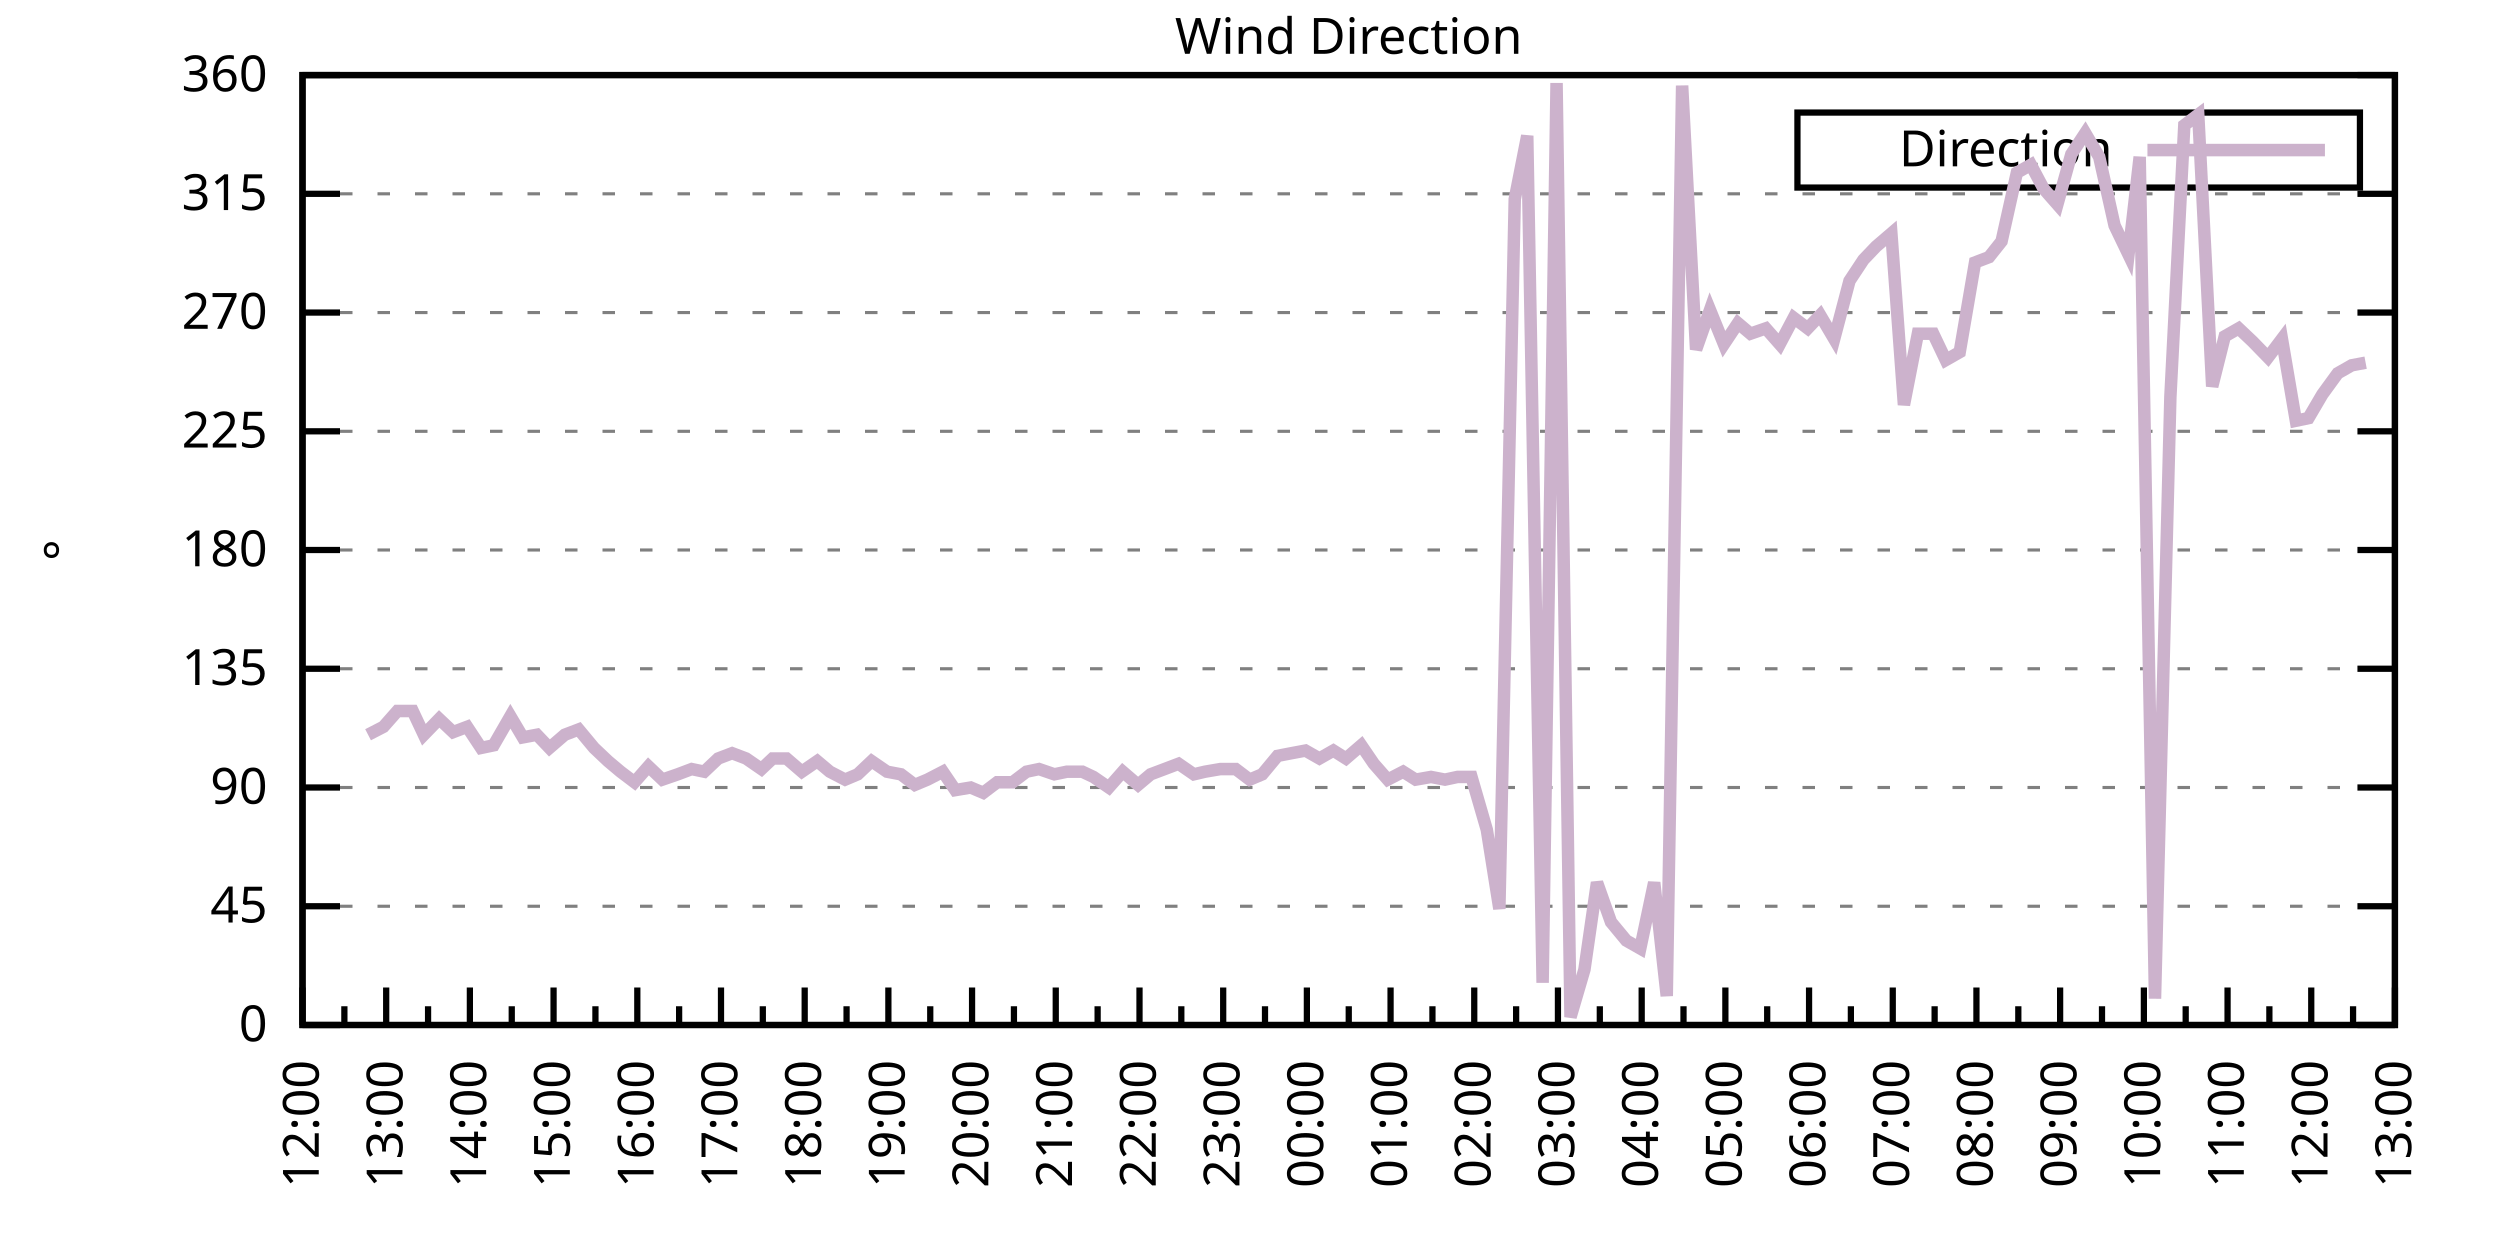
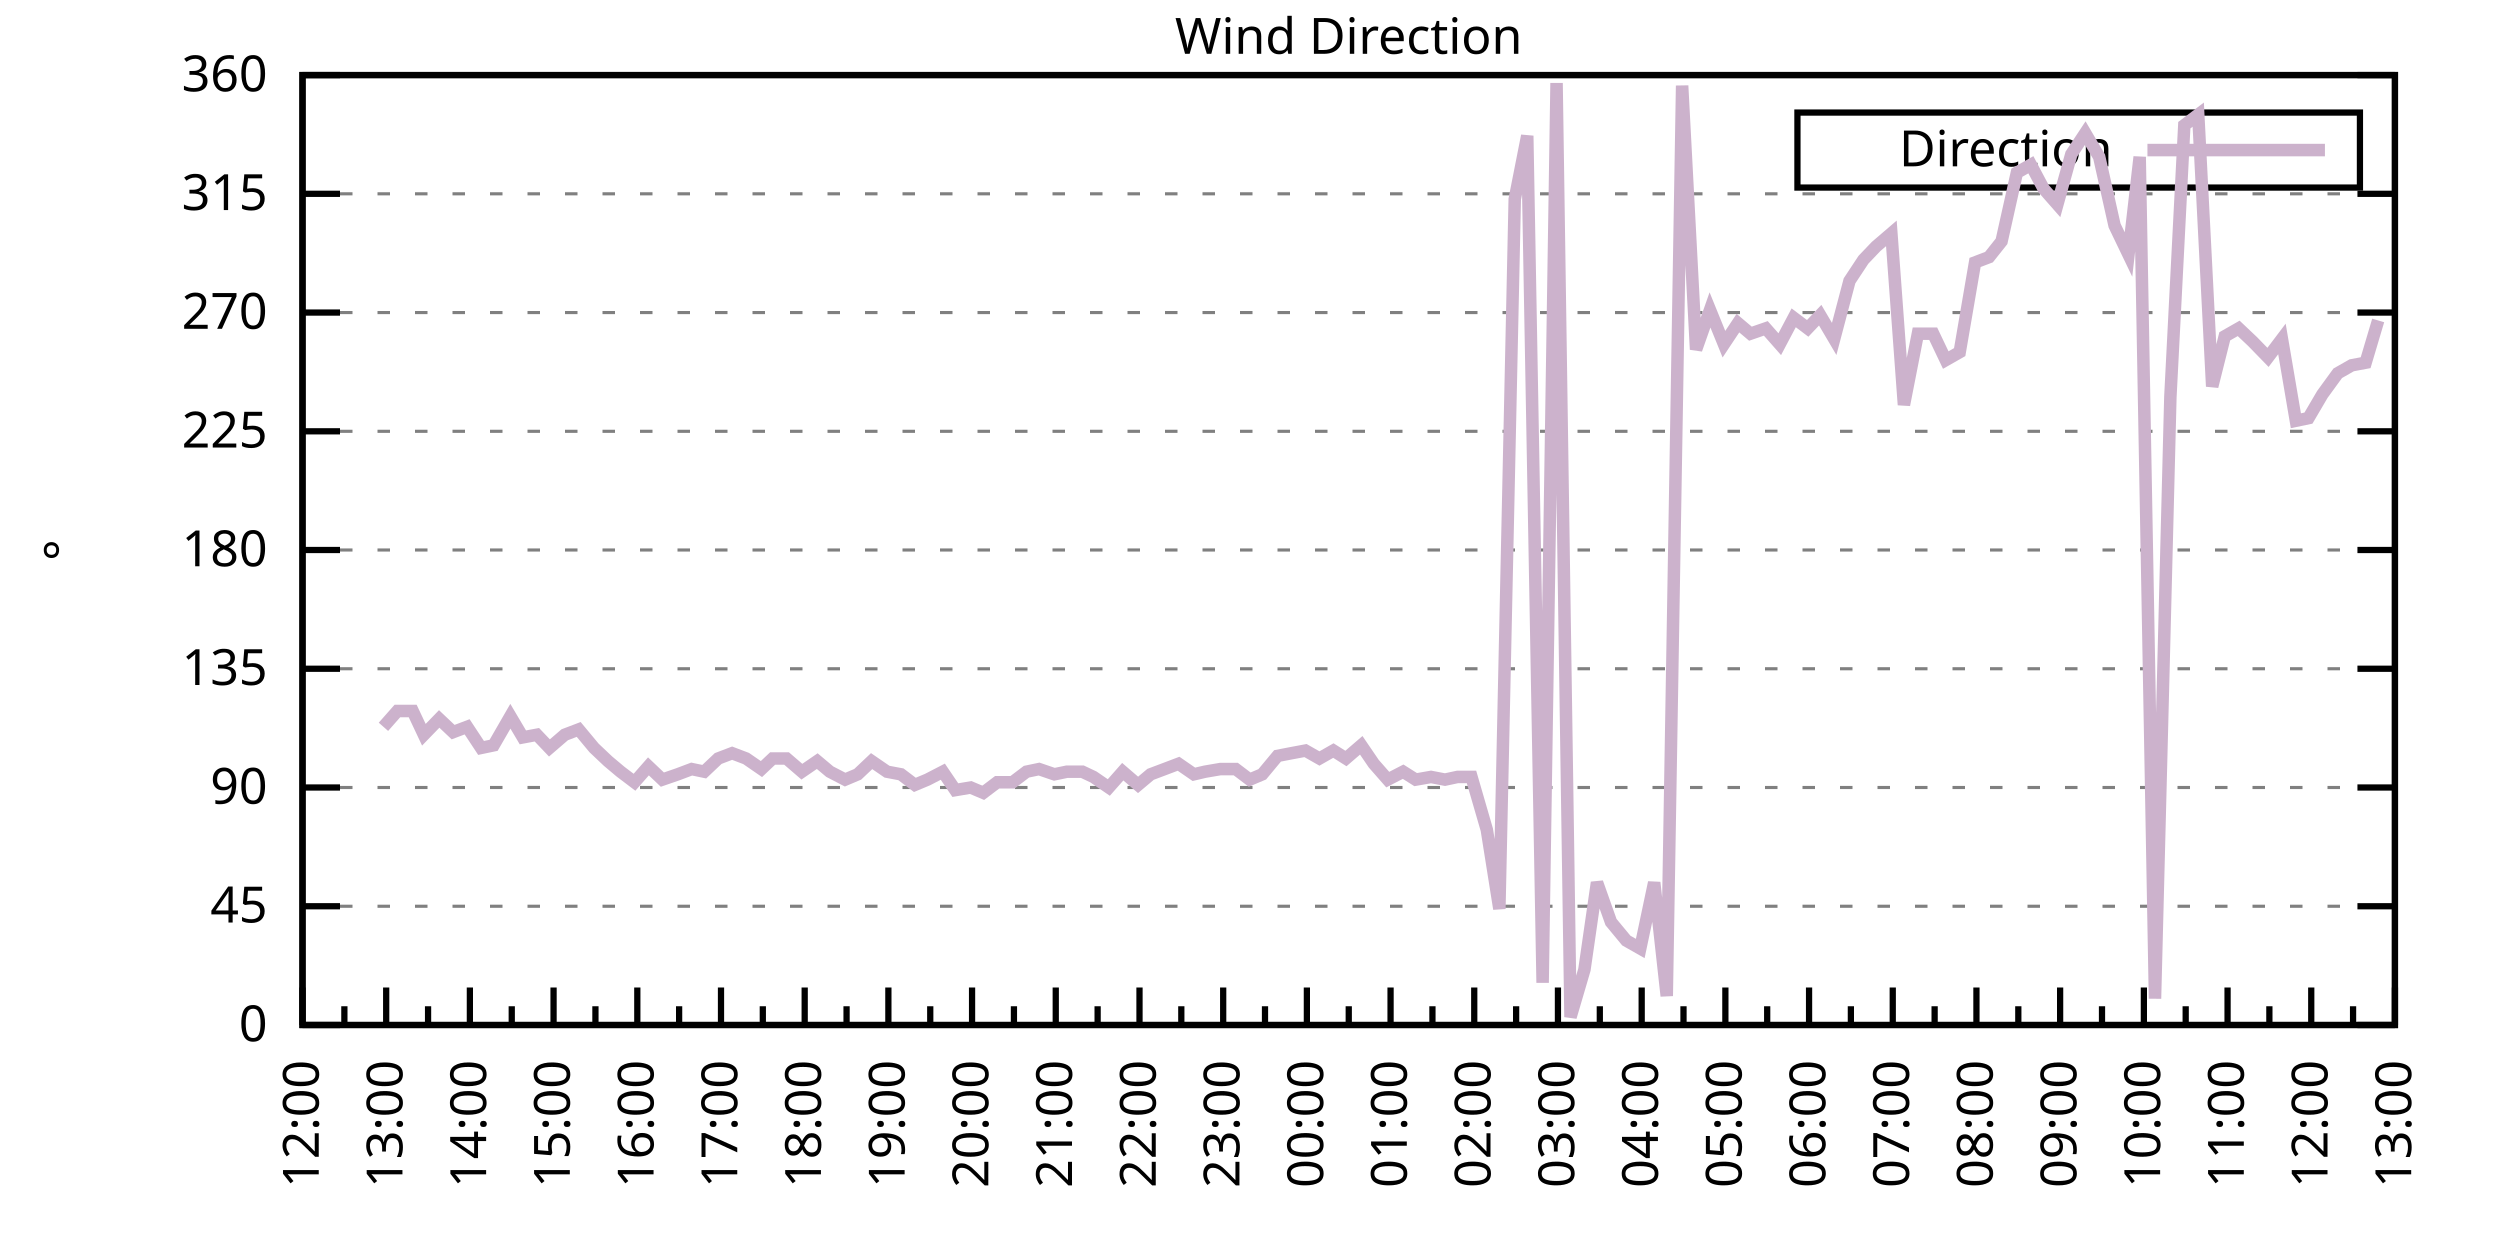
<svg xmlns="http://www.w3.org/2000/svg" xmlns:xlink="http://www.w3.org/1999/xlink" width="400" height="200" viewBox="0 0 400 200">
  <g id="gnuplot_canvas">
    <rect x="0" y="0" width="400" height="200" fill="none" />
    <defs>
      <circle id="gpDot" r="0.5" stroke-width="0.5" stroke="currentColor" />
      <path id="gpPt0" stroke-width="0.333" stroke="currentColor" d="M-1,0 h2 M0,-1 v2" />
      <path id="gpPt1" stroke-width="0.333" stroke="currentColor" d="M-1,-1 L1,1 M1,-1 L-1,1" />
      <path id="gpPt2" stroke-width="0.333" stroke="currentColor" d="M-1,0 L1,0 M0,-1 L0,1 M-1,-1 L1,1 M-1,1 L1,-1" />
      <rect id="gpPt3" stroke-width="0.333" stroke="currentColor" x="-1" y="-1" width="2" height="2" />
      <rect id="gpPt4" stroke-width="0.333" stroke="currentColor" fill="currentColor" x="-1" y="-1" width="2" height="2" />
      <circle id="gpPt5" stroke-width="0.333" stroke="currentColor" cx="0" cy="0" r="1" />
      <use xlink:href="#gpPt5" id="gpPt6" fill="currentColor" stroke="none" />
      <path id="gpPt7" stroke-width="0.333" stroke="currentColor" d="M0,-1.33 L-1.33,0.67 L1.33,0.67 z" />
      <use xlink:href="#gpPt7" id="gpPt8" fill="currentColor" stroke="none" />
      <use xlink:href="#gpPt7" id="gpPt9" stroke="currentColor" transform="rotate(180)" />
      <use xlink:href="#gpPt9" id="gpPt10" fill="currentColor" stroke="none" />
      <use xlink:href="#gpPt3" id="gpPt11" stroke="currentColor" transform="rotate(45)" />
      <use xlink:href="#gpPt11" id="gpPt12" fill="currentColor" stroke="none" />
      <path id="gpPt13" stroke-width="0.333" stroke="currentColor" d="M0,1.330 L1.265,0.411 L0.782,-1.067 L-0.782,-1.076 L-1.265,0.411 z" />
      <use xlink:href="#gpPt13" id="gpPt14" fill="currentColor" stroke="none" />
      <filter id="textbox" filterUnits="objectBoundingBox" x="0" y="0" height="1" width="1">
        <feFlood flood-color="white" flood-opacity="1" result="bgnd" />
        <feComposite in="SourceGraphic" in2="bgnd" operator="atop" />
      </filter>
      <filter id="greybox" filterUnits="objectBoundingBox" x="0" y="0" height="1" width="1">
        <feFlood flood-color="lightgrey" flood-opacity="1" result="grey" />
        <feComposite in="SourceGraphic" in2="grey" operator="atop" />
      </filter>
    </defs>
    <g fill="none" color="white" stroke="currentColor" stroke-width="1.00" stroke-linecap="butt" stroke-linejoin="miter">
</g>
    <g fill="none" color="black" stroke="currentColor" stroke-width="1.00" stroke-linecap="butt" stroke-linejoin="miter">
      <g stroke="none" shape-rendering="crispEdges">
        <polygon fill="rgb(255, 255, 255)" points="48.40,164.00 383.18,164.00 383.18,12.02 48.40,12.02 " />
      </g>
    </g>
    <g fill="none" color="black" stroke="currentColor" stroke-width="1.00" stroke-linecap="butt" stroke-linejoin="miter">
</g>
    <g fill="none" color="black" stroke="black" stroke-width="0.50" stroke-linecap="butt" stroke-linejoin="miter">
</g>
    <g fill="none" color="gray" stroke="currentColor" stroke-width="0.50" stroke-linecap="butt" stroke-linejoin="miter">
      <path stroke="gray" stroke-dasharray="2,4" class="gridline" d="M48.40,164.00 L383.19,164.00  " />
    </g>
    <g fill="none" color="gray" stroke="gray" stroke-width="1.00" stroke-linecap="butt" stroke-linejoin="miter">
</g>
    <g fill="none" color="black" stroke="currentColor" stroke-width="1.00" stroke-linecap="butt" stroke-linejoin="miter">
      <path stroke="black" d="M48.40,164.00 L54.40,164.00 M383.19,164.00 L377.19,164.00  " />
      <g transform="translate(42.80,166.60)" stroke="none" fill="black" font-family="Sans" font-size="8.00" text-anchor="end">
        <text>
          <tspan font-family="Sans"> 0</tspan>
        </text>
      </g>
    </g>
    <g fill="none" color="black" stroke="currentColor" stroke-width="1.00" stroke-linecap="butt" stroke-linejoin="miter">
</g>
    <g fill="none" color="black" stroke="black" stroke-width="0.50" stroke-linecap="butt" stroke-linejoin="miter">
</g>
    <g fill="none" color="gray" stroke="currentColor" stroke-width="0.50" stroke-linecap="butt" stroke-linejoin="miter">
      <path stroke="gray" stroke-dasharray="2,4" class="gridline" d="M48.40,145.00 L383.19,145.00  " />
    </g>
    <g fill="none" color="gray" stroke="gray" stroke-width="1.00" stroke-linecap="butt" stroke-linejoin="miter">
</g>
    <g fill="none" color="black" stroke="currentColor" stroke-width="1.00" stroke-linecap="butt" stroke-linejoin="miter">
      <path stroke="black" d="M48.40,145.00 L54.40,145.00 M383.19,145.00 L377.19,145.00  " />
      <g transform="translate(42.80,147.60)" stroke="none" fill="black" font-family="Sans" font-size="8.00" text-anchor="end">
        <text>
          <tspan font-family="Sans"> 45</tspan>
        </text>
      </g>
    </g>
    <g fill="none" color="black" stroke="currentColor" stroke-width="1.00" stroke-linecap="butt" stroke-linejoin="miter">
</g>
    <g fill="none" color="black" stroke="black" stroke-width="0.50" stroke-linecap="butt" stroke-linejoin="miter">
</g>
    <g fill="none" color="gray" stroke="currentColor" stroke-width="0.50" stroke-linecap="butt" stroke-linejoin="miter">
      <path stroke="gray" stroke-dasharray="2,4" class="gridline" d="M48.40,126.00 L383.19,126.00  " />
    </g>
    <g fill="none" color="gray" stroke="gray" stroke-width="1.00" stroke-linecap="butt" stroke-linejoin="miter">
</g>
    <g fill="none" color="black" stroke="currentColor" stroke-width="1.00" stroke-linecap="butt" stroke-linejoin="miter">
      <path stroke="black" d="M48.40,126.00 L54.40,126.00 M383.19,126.00 L377.19,126.00  " />
      <g transform="translate(42.80,128.60)" stroke="none" fill="black" font-family="Sans" font-size="8.00" text-anchor="end">
        <text>
          <tspan font-family="Sans"> 90</tspan>
        </text>
      </g>
    </g>
    <g fill="none" color="black" stroke="currentColor" stroke-width="1.00" stroke-linecap="butt" stroke-linejoin="miter">
</g>
    <g fill="none" color="black" stroke="black" stroke-width="0.50" stroke-linecap="butt" stroke-linejoin="miter">
</g>
    <g fill="none" color="gray" stroke="currentColor" stroke-width="0.50" stroke-linecap="butt" stroke-linejoin="miter">
      <path stroke="gray" stroke-dasharray="2,4" class="gridline" d="M48.40,107.00 L383.19,107.00  " />
    </g>
    <g fill="none" color="gray" stroke="gray" stroke-width="1.00" stroke-linecap="butt" stroke-linejoin="miter">
</g>
    <g fill="none" color="black" stroke="currentColor" stroke-width="1.00" stroke-linecap="butt" stroke-linejoin="miter">
      <path stroke="black" d="M48.40,107.00 L54.40,107.00 M383.19,107.00 L377.19,107.00  " />
      <g transform="translate(42.80,109.60)" stroke="none" fill="black" font-family="Sans" font-size="8.00" text-anchor="end">
        <text>
          <tspan font-family="Sans"> 135</tspan>
        </text>
      </g>
    </g>
    <g fill="none" color="black" stroke="currentColor" stroke-width="1.00" stroke-linecap="butt" stroke-linejoin="miter">
</g>
    <g fill="none" color="black" stroke="black" stroke-width="0.50" stroke-linecap="butt" stroke-linejoin="miter">
</g>
    <g fill="none" color="gray" stroke="currentColor" stroke-width="0.50" stroke-linecap="butt" stroke-linejoin="miter">
      <path stroke="gray" stroke-dasharray="2,4" class="gridline" d="M48.40,88.00 L383.19,88.00  " />
    </g>
    <g fill="none" color="gray" stroke="gray" stroke-width="1.00" stroke-linecap="butt" stroke-linejoin="miter">
</g>
    <g fill="none" color="black" stroke="currentColor" stroke-width="1.00" stroke-linecap="butt" stroke-linejoin="miter">
      <path stroke="black" d="M48.40,88.00 L54.40,88.00 M383.19,88.00 L377.19,88.00  " />
      <g transform="translate(42.80,90.60)" stroke="none" fill="black" font-family="Sans" font-size="8.00" text-anchor="end">
        <text>
          <tspan font-family="Sans"> 180</tspan>
        </text>
      </g>
    </g>
    <g fill="none" color="black" stroke="currentColor" stroke-width="1.00" stroke-linecap="butt" stroke-linejoin="miter">
</g>
    <g fill="none" color="black" stroke="black" stroke-width="0.50" stroke-linecap="butt" stroke-linejoin="miter">
</g>
    <g fill="none" color="gray" stroke="currentColor" stroke-width="0.50" stroke-linecap="butt" stroke-linejoin="miter">
      <path stroke="gray" stroke-dasharray="2,4" class="gridline" d="M48.40,69.01 L383.19,69.01  " />
    </g>
    <g fill="none" color="gray" stroke="gray" stroke-width="1.00" stroke-linecap="butt" stroke-linejoin="miter">
</g>
    <g fill="none" color="black" stroke="currentColor" stroke-width="1.00" stroke-linecap="butt" stroke-linejoin="miter">
      <path stroke="black" d="M48.40,69.01 L54.40,69.01 M383.19,69.01 L377.19,69.01  " />
      <g transform="translate(42.80,71.61)" stroke="none" fill="black" font-family="Sans" font-size="8.00" text-anchor="end">
        <text>
          <tspan font-family="Sans"> 225</tspan>
        </text>
      </g>
    </g>
    <g fill="none" color="black" stroke="currentColor" stroke-width="1.00" stroke-linecap="butt" stroke-linejoin="miter">
</g>
    <g fill="none" color="black" stroke="black" stroke-width="0.50" stroke-linecap="butt" stroke-linejoin="miter">
</g>
    <g fill="none" color="gray" stroke="currentColor" stroke-width="0.50" stroke-linecap="butt" stroke-linejoin="miter">
      <path stroke="gray" stroke-dasharray="2,4" class="gridline" d="M48.40,50.01 L383.19,50.01  " />
    </g>
    <g fill="none" color="gray" stroke="gray" stroke-width="1.00" stroke-linecap="butt" stroke-linejoin="miter">
</g>
    <g fill="none" color="black" stroke="currentColor" stroke-width="1.00" stroke-linecap="butt" stroke-linejoin="miter">
      <path stroke="black" d="M48.40,50.01 L54.40,50.01 M383.19,50.01 L377.19,50.01  " />
      <g transform="translate(42.80,52.61)" stroke="none" fill="black" font-family="Sans" font-size="8.00" text-anchor="end">
        <text>
          <tspan font-family="Sans"> 270</tspan>
        </text>
      </g>
    </g>
    <g fill="none" color="black" stroke="currentColor" stroke-width="1.00" stroke-linecap="butt" stroke-linejoin="miter">
</g>
    <g fill="none" color="black" stroke="black" stroke-width="0.50" stroke-linecap="butt" stroke-linejoin="miter">
</g>
    <g fill="none" color="gray" stroke="currentColor" stroke-width="0.50" stroke-linecap="butt" stroke-linejoin="miter">
      <path stroke="gray" stroke-dasharray="2,4" class="gridline" d="M48.40,31.01 L383.19,31.01  " />
    </g>
    <g fill="none" color="gray" stroke="gray" stroke-width="1.00" stroke-linecap="butt" stroke-linejoin="miter">
</g>
    <g fill="none" color="black" stroke="currentColor" stroke-width="1.00" stroke-linecap="butt" stroke-linejoin="miter">
      <path stroke="black" d="M48.40,31.01 L54.40,31.01 M383.19,31.01 L377.19,31.01  " />
      <g transform="translate(42.80,33.61)" stroke="none" fill="black" font-family="Sans" font-size="8.00" text-anchor="end">
        <text>
          <tspan font-family="Sans"> 315</tspan>
        </text>
      </g>
    </g>
    <g fill="none" color="black" stroke="currentColor" stroke-width="1.00" stroke-linecap="butt" stroke-linejoin="miter">
</g>
    <g fill="none" color="black" stroke="black" stroke-width="0.50" stroke-linecap="butt" stroke-linejoin="miter">
</g>
    <g fill="none" color="gray" stroke="currentColor" stroke-width="0.50" stroke-linecap="butt" stroke-linejoin="miter">
      <path stroke="gray" stroke-dasharray="2,4" class="gridline" d="M48.40,12.01 L383.19,12.01  " />
    </g>
    <g fill="none" color="gray" stroke="gray" stroke-width="1.00" stroke-linecap="butt" stroke-linejoin="miter">
</g>
    <g fill="none" color="black" stroke="currentColor" stroke-width="1.00" stroke-linecap="butt" stroke-linejoin="miter">
      <path stroke="black" d="M48.40,12.01 L54.40,12.01 M383.19,12.01 L377.19,12.01  " />
      <g transform="translate(42.80,14.61)" stroke="none" fill="black" font-family="Sans" font-size="8.00" text-anchor="end">
        <text>
          <tspan font-family="Sans"> 360</tspan>
        </text>
      </g>
    </g>
    <g fill="none" color="black" stroke="currentColor" stroke-width="1.00" stroke-linecap="butt" stroke-linejoin="miter">
      <path stroke="black" d="M48.40,164.00 L48.40,158.00  " />
      <g transform="translate(51.00,169.60) rotate(270)" stroke="none" fill="black" font-family="Sans" font-size="8.00" text-anchor="end">
        <text>
          <tspan font-family="Sans">12:00</tspan>
        </text>
      </g>
    </g>
    <g fill="none" color="black" stroke="currentColor" stroke-width="1.00" stroke-linecap="butt" stroke-linejoin="miter">
      <path stroke="black" d="M55.10,164.00 L55.10,161.00 M61.79,164.00 L61.79,158.00  " />
      <g transform="translate(64.39,169.60) rotate(270)" stroke="none" fill="black" font-family="Sans" font-size="8.00" text-anchor="end">
        <text>
          <tspan font-family="Sans">13:00</tspan>
        </text>
      </g>
    </g>
    <g fill="none" color="black" stroke="currentColor" stroke-width="1.00" stroke-linecap="butt" stroke-linejoin="miter">
      <path stroke="black" d="M68.49,164.00 L68.49,161.00 M75.18,164.00 L75.18,158.00  " />
      <g transform="translate(77.78,169.60) rotate(270)" stroke="none" fill="black" font-family="Sans" font-size="8.00" text-anchor="end">
        <text>
          <tspan font-family="Sans">14:00</tspan>
        </text>
      </g>
    </g>
    <g fill="none" color="black" stroke="currentColor" stroke-width="1.00" stroke-linecap="butt" stroke-linejoin="miter">
      <path stroke="black" d="M81.88,164.00 L81.88,161.00 M88.57,164.00 L88.57,158.00  " />
      <g transform="translate(91.17,169.60) rotate(270)" stroke="none" fill="black" font-family="Sans" font-size="8.00" text-anchor="end">
        <text>
          <tspan font-family="Sans">15:00</tspan>
        </text>
      </g>
    </g>
    <g fill="none" color="black" stroke="currentColor" stroke-width="1.00" stroke-linecap="butt" stroke-linejoin="miter">
      <path stroke="black" d="M95.27,164.00 L95.27,161.00 M101.97,164.00 L101.97,158.00  " />
      <g transform="translate(104.57,169.60) rotate(270)" stroke="none" fill="black" font-family="Sans" font-size="8.00" text-anchor="end">
        <text>
          <tspan font-family="Sans">16:00</tspan>
        </text>
      </g>
    </g>
    <g fill="none" color="black" stroke="currentColor" stroke-width="1.00" stroke-linecap="butt" stroke-linejoin="miter">
      <path stroke="black" d="M108.66,164.00 L108.66,161.00 M115.36,164.00 L115.36,158.00  " />
      <g transform="translate(117.96,169.60) rotate(270)" stroke="none" fill="black" font-family="Sans" font-size="8.00" text-anchor="end">
        <text>
          <tspan font-family="Sans">17:00</tspan>
        </text>
      </g>
    </g>
    <g fill="none" color="black" stroke="currentColor" stroke-width="1.00" stroke-linecap="butt" stroke-linejoin="miter">
      <path stroke="black" d="M122.05,164.00 L122.05,161.00 M128.75,164.00 L128.75,158.00  " />
      <g transform="translate(131.35,169.60) rotate(270)" stroke="none" fill="black" font-family="Sans" font-size="8.00" text-anchor="end">
        <text>
          <tspan font-family="Sans">18:00</tspan>
        </text>
      </g>
    </g>
    <g fill="none" color="black" stroke="currentColor" stroke-width="1.00" stroke-linecap="butt" stroke-linejoin="miter">
      <path stroke="black" d="M135.45,164.00 L135.45,161.00 M142.14,164.00 L142.14,158.00  " />
      <g transform="translate(144.74,169.60) rotate(270)" stroke="none" fill="black" font-family="Sans" font-size="8.00" text-anchor="end">
        <text>
          <tspan font-family="Sans">19:00</tspan>
        </text>
      </g>
    </g>
    <g fill="none" color="black" stroke="currentColor" stroke-width="1.00" stroke-linecap="butt" stroke-linejoin="miter">
      <path stroke="black" d="M148.84,164.00 L148.84,161.00 M155.53,164.00 L155.53,158.00  " />
      <g transform="translate(158.13,169.60) rotate(270)" stroke="none" fill="black" font-family="Sans" font-size="8.00" text-anchor="end">
        <text>
          <tspan font-family="Sans">20:00</tspan>
        </text>
      </g>
    </g>
    <g fill="none" color="black" stroke="currentColor" stroke-width="1.00" stroke-linecap="butt" stroke-linejoin="miter">
      <path stroke="black" d="M162.23,164.00 L162.23,161.00 M168.92,164.00 L168.92,158.00  " />
      <g transform="translate(171.52,169.60) rotate(270)" stroke="none" fill="black" font-family="Sans" font-size="8.00" text-anchor="end">
        <text>
          <tspan font-family="Sans">21:00</tspan>
        </text>
      </g>
    </g>
    <g fill="none" color="black" stroke="currentColor" stroke-width="1.00" stroke-linecap="butt" stroke-linejoin="miter">
      <path stroke="black" d="M175.62,164.00 L175.62,161.00 M182.32,164.00 L182.32,158.00  " />
      <g transform="translate(184.92,169.60) rotate(270)" stroke="none" fill="black" font-family="Sans" font-size="8.00" text-anchor="end">
        <text>
          <tspan font-family="Sans">22:00</tspan>
        </text>
      </g>
    </g>
    <g fill="none" color="black" stroke="currentColor" stroke-width="1.00" stroke-linecap="butt" stroke-linejoin="miter">
      <path stroke="black" d="M189.01,164.00 L189.01,161.00 M195.71,164.00 L195.71,158.00  " />
      <g transform="translate(198.31,169.60) rotate(270)" stroke="none" fill="black" font-family="Sans" font-size="8.00" text-anchor="end">
        <text>
          <tspan font-family="Sans">23:00</tspan>
        </text>
      </g>
    </g>
    <g fill="none" color="black" stroke="currentColor" stroke-width="1.00" stroke-linecap="butt" stroke-linejoin="miter">
      <path stroke="black" d="M202.40,164.00 L202.40,161.00 M209.10,164.00 L209.10,158.00  " />
      <g transform="translate(211.70,169.60) rotate(270)" stroke="none" fill="black" font-family="Sans" font-size="8.00" text-anchor="end">
        <text>
          <tspan font-family="Sans">00:00</tspan>
        </text>
      </g>
    </g>
    <g fill="none" color="black" stroke="currentColor" stroke-width="1.00" stroke-linecap="butt" stroke-linejoin="miter">
      <path stroke="black" d="M215.80,164.00 L215.80,161.00 M222.49,164.00 L222.49,158.00  " />
      <g transform="translate(225.09,169.60) rotate(270)" stroke="none" fill="black" font-family="Sans" font-size="8.00" text-anchor="end">
        <text>
          <tspan font-family="Sans">01:00</tspan>
        </text>
      </g>
    </g>
    <g fill="none" color="black" stroke="currentColor" stroke-width="1.00" stroke-linecap="butt" stroke-linejoin="miter">
      <path stroke="black" d="M229.19,164.00 L229.19,161.00 M235.88,164.00 L235.88,158.00  " />
      <g transform="translate(238.48,169.60) rotate(270)" stroke="none" fill="black" font-family="Sans" font-size="8.00" text-anchor="end">
        <text>
          <tspan font-family="Sans">02:00</tspan>
        </text>
      </g>
    </g>
    <g fill="none" color="black" stroke="currentColor" stroke-width="1.00" stroke-linecap="butt" stroke-linejoin="miter">
      <path stroke="black" d="M242.58,164.00 L242.58,161.00 M249.27,164.00 L249.27,158.00  " />
      <g transform="translate(251.87,169.60) rotate(270)" stroke="none" fill="black" font-family="Sans" font-size="8.00" text-anchor="end">
        <text>
          <tspan font-family="Sans">03:00</tspan>
        </text>
      </g>
    </g>
    <g fill="none" color="black" stroke="currentColor" stroke-width="1.00" stroke-linecap="butt" stroke-linejoin="miter">
      <path stroke="black" d="M255.97,164.00 L255.97,161.00 M262.67,164.00 L262.67,158.00  " />
      <g transform="translate(265.27,169.60) rotate(270)" stroke="none" fill="black" font-family="Sans" font-size="8.00" text-anchor="end">
        <text>
          <tspan font-family="Sans">04:00</tspan>
        </text>
      </g>
    </g>
    <g fill="none" color="black" stroke="currentColor" stroke-width="1.00" stroke-linecap="butt" stroke-linejoin="miter">
      <path stroke="black" d="M269.36,164.00 L269.36,161.00 M276.06,164.00 L276.06,158.00  " />
      <g transform="translate(278.66,169.60) rotate(270)" stroke="none" fill="black" font-family="Sans" font-size="8.00" text-anchor="end">
        <text>
          <tspan font-family="Sans">05:00</tspan>
        </text>
      </g>
    </g>
    <g fill="none" color="black" stroke="currentColor" stroke-width="1.00" stroke-linecap="butt" stroke-linejoin="miter">
      <path stroke="black" d="M282.75,164.00 L282.75,161.00 M289.45,164.00 L289.45,158.00  " />
      <g transform="translate(292.05,169.60) rotate(270)" stroke="none" fill="black" font-family="Sans" font-size="8.00" text-anchor="end">
        <text>
          <tspan font-family="Sans">06:00</tspan>
        </text>
      </g>
    </g>
    <g fill="none" color="black" stroke="currentColor" stroke-width="1.00" stroke-linecap="butt" stroke-linejoin="miter">
      <path stroke="black" d="M296.14,164.00 L296.14,161.00 M302.84,164.00 L302.84,158.00  " />
      <g transform="translate(305.44,169.60) rotate(270)" stroke="none" fill="black" font-family="Sans" font-size="8.00" text-anchor="end">
        <text>
          <tspan font-family="Sans">07:00</tspan>
        </text>
      </g>
    </g>
    <g fill="none" color="black" stroke="currentColor" stroke-width="1.00" stroke-linecap="butt" stroke-linejoin="miter">
      <path stroke="black" d="M309.54,164.00 L309.54,161.00 M316.23,164.00 L316.23,158.00  " />
      <g transform="translate(318.83,169.60) rotate(270)" stroke="none" fill="black" font-family="Sans" font-size="8.00" text-anchor="end">
        <text>
          <tspan font-family="Sans">08:00</tspan>
        </text>
      </g>
    </g>
    <g fill="none" color="black" stroke="currentColor" stroke-width="1.00" stroke-linecap="butt" stroke-linejoin="miter">
      <path stroke="black" d="M322.93,164.00 L322.93,161.00 M329.62,164.00 L329.62,158.00  " />
      <g transform="translate(332.22,169.60) rotate(270)" stroke="none" fill="black" font-family="Sans" font-size="8.00" text-anchor="end">
        <text>
          <tspan font-family="Sans">09:00</tspan>
        </text>
      </g>
    </g>
    <g fill="none" color="black" stroke="currentColor" stroke-width="1.00" stroke-linecap="butt" stroke-linejoin="miter">
      <path stroke="black" d="M336.32,164.00 L336.32,161.00 M343.02,164.00 L343.02,158.00  " />
      <g transform="translate(345.62,169.60) rotate(270)" stroke="none" fill="black" font-family="Sans" font-size="8.00" text-anchor="end">
        <text>
          <tspan font-family="Sans">10:00</tspan>
        </text>
      </g>
    </g>
    <g fill="none" color="black" stroke="currentColor" stroke-width="1.00" stroke-linecap="butt" stroke-linejoin="miter">
      <path stroke="black" d="M349.71,164.00 L349.71,161.00 M356.41,164.00 L356.41,158.00  " />
      <g transform="translate(359.01,169.60) rotate(270)" stroke="none" fill="black" font-family="Sans" font-size="8.00" text-anchor="end">
        <text>
          <tspan font-family="Sans">11:00</tspan>
        </text>
      </g>
    </g>
    <g fill="none" color="black" stroke="currentColor" stroke-width="1.00" stroke-linecap="butt" stroke-linejoin="miter">
      <path stroke="black" d="M363.10,164.00 L363.10,161.00 M369.80,164.00 L369.80,158.00  " />
      <g transform="translate(372.40,169.60) rotate(270)" stroke="none" fill="black" font-family="Sans" font-size="8.00" text-anchor="end">
        <text>
          <tspan font-family="Sans">12:00</tspan>
        </text>
      </g>
    </g>
    <g fill="none" color="black" stroke="currentColor" stroke-width="1.00" stroke-linecap="butt" stroke-linejoin="miter">
      <path stroke="black" d="M376.49,164.00 L376.49,161.00 M383.19,164.00 L383.19,158.00  " />
      <g transform="translate(385.79,169.60) rotate(270)" stroke="none" fill="black" font-family="Sans" font-size="8.00" text-anchor="end">
        <text>
          <tspan font-family="Sans">13:00</tspan>
        </text>
      </g>
    </g>
    <g fill="none" color="black" stroke="currentColor" stroke-width="1.00" stroke-linecap="butt" stroke-linejoin="miter">
</g>
    <g fill="none" color="black" stroke="currentColor" stroke-width="1.00" stroke-linecap="butt" stroke-linejoin="miter">
      <path stroke="black" d="M48.40,12.01 L48.40,164.00 L383.19,164.00 L383.19,12.01 L48.40,12.01 Z  " />
    </g>
    <g fill="none" color="black" stroke="currentColor" stroke-width="1.00" stroke-linecap="butt" stroke-linejoin="miter">
      <g transform="translate(12.80,88.01) rotate(270)" stroke="none" fill="black" font-family="Sans" font-size="8.00" text-anchor="middle">
        <text>
          <tspan font-family="Sans">°</tspan>
        </text>
      </g>
    </g>
    <g fill="none" color="black" stroke="currentColor" stroke-width="1.00" stroke-linecap="butt" stroke-linejoin="miter">
</g>
    <g fill="none" color="black" stroke="currentColor" stroke-width="1.00" stroke-linecap="butt" stroke-linejoin="miter">
      <path stroke="black" d="M287.59,30.01 L287.59,18.01 L377.59,18.01 L377.59,30.01 L287.59,30.01 Z  " />
    </g>
    <g id="Wind_direction_plot_1">
      <g fill="none" color="white" stroke="black" stroke-width="2.00" stroke-linecap="butt" stroke-linejoin="miter">
</g>
      <g fill="none" color="black" stroke="currentColor" stroke-width="2.00" stroke-linecap="butt" stroke-linejoin="miter">
        <g transform="translate(337.99,26.61)" stroke="none" fill="black" font-family="Sans" font-size="8.00" text-anchor="end">
          <text>
            <tspan font-family="Sans">Direction</tspan>
          </text>
        </g>
      </g>
      <g fill="none" color="black" stroke="currentColor" stroke-width="2.00" stroke-linecap="butt" stroke-linejoin="miter">
-         <path stroke="rgb(204, 178, 204)" d="M343.59,24.01 L371.99,24.01 M58.89,117.56 L61.35,116.29 L63.58,113.76 L66.03,113.76 L67.82,117.56 L70.27,115.03   L72.50,117.14 L74.74,116.29 L76.97,119.67 L78.98,119.25 L81.66,114.60 L83.66,117.98 L85.90,117.56 L87.91,119.67   L90.36,117.56 L92.59,116.71 L95.05,119.67 L97.28,121.78 L99.29,123.47 L101.52,125.16 L103.75,122.62 L105.98,124.74   L108.44,123.89 L110.67,123.05 L112.68,123.47 L114.91,121.36 L117.14,120.51 L119.38,121.36 L121.83,123.05 L123.62,121.36   L125.85,121.36 L128.30,123.47 L130.76,121.78 L132.77,123.47 L135.22,124.74 L137.23,123.89 L139.46,121.78 L141.92,123.47   L144.15,123.89 L146.38,125.58 L148.39,124.74 L150.85,123.47 L152.85,126.42 L155.31,126.00 L157.32,126.85 L159.55,125.16   L162.01,125.16 L164.24,123.47 L166.25,123.05 L168.70,123.89 L170.71,123.47 L173.17,123.47 L174.95,124.31 L177.41,126.00   L179.64,123.47 L182.09,125.58 L184.10,123.89 L186.33,123.05 L188.57,122.20 L191.02,123.89 L192.81,123.47 L195.26,123.05   L197.72,123.05 L199.95,124.74 L201.96,123.89 L204.41,120.94 L206.64,120.51 L208.88,120.09 L211.11,121.36 L213.34,120.09   L215.35,121.36 L217.80,119.25 L219.81,122.20 L222.04,124.74 L224.50,123.47 L226.51,124.74 L228.96,124.31 L231.20,124.74   L233.20,124.31 L235.44,124.31 L237.89,132.76 L239.90,145.42 L242.36,31.85 L244.36,21.72 L246.82,157.24 L249.05,13.28   L251.28,162.73 L253.51,155.13 L255.52,141.20 L257.76,147.53 L260.21,150.49 L262.44,151.76 L264.67,141.20 L266.68,159.36   L269.14,13.70 L271.37,55.92 L273.60,49.59 L275.83,55.07 L278.07,51.70 L280.07,53.39 L282.53,52.54 L284.76,55.07   L286.99,50.85 L289.23,52.54 L291.23,50.43 L293.47,54.23 L295.92,44.94 L298.15,41.56 L300.16,39.45 L302.62,37.34   L304.63,64.78 L306.86,53.39 L309.31,53.39 L311.32,57.61 L313.55,56.34 L316.01,41.99 L318.24,41.14 L320.25,38.61   L322.70,27.63 L324.94,26.36 L326.95,30.16 L329.18,32.70 L331.41,24.68 L333.64,21.30 L335.87,25.10 L338.33,36.08   L340.56,40.72 L342.35,25.10 L344.80,159.78 L347.26,63.52 L349.49,20.03 L351.72,18.34 L353.95,61.83 L355.96,53.81   L358.19,52.54 L360.42,54.65 L362.88,57.18 L365.11,54.23 L367.34,67.32 L369.35,66.90 L371.58,63.10 L374.04,59.72   L376.27,58.45 L378.50,58.03  " />
+         <path stroke="rgb(204, 178, 204)" d="M343.59,24.01 L371.99,24.01 M61.35,116.29 L63.58,113.76 L66.03,113.76 L67.82,117.56 L70.27,115.03 L72.50,117.14   L74.74,116.29 L76.97,119.67 L78.98,119.25 L81.66,114.60 L83.66,117.98 L85.90,117.56 L87.91,119.67 L90.36,117.56   L92.59,116.71 L95.05,119.67 L97.28,121.78 L99.29,123.47 L101.52,125.16 L103.75,122.62 L105.98,124.74 L108.44,123.89   L110.67,123.05 L112.68,123.47 L114.91,121.36 L117.14,120.51 L119.38,121.36 L121.83,123.05 L123.62,121.36 L125.85,121.36   L128.30,123.47 L130.76,121.78 L132.77,123.47 L135.22,124.74 L137.23,123.89 L139.46,121.78 L141.92,123.47 L144.15,123.89   L146.38,125.58 L148.39,124.74 L150.85,123.47 L152.85,126.42 L155.31,126.00 L157.32,126.85 L159.55,125.16 L162.01,125.16   L164.24,123.47 L166.25,123.05 L168.70,123.89 L170.71,123.47 L173.17,123.47 L174.95,124.31 L177.41,126.00 L179.64,123.47   L182.09,125.58 L184.10,123.89 L186.33,123.05 L188.57,122.20 L191.02,123.89 L192.81,123.47 L195.26,123.05 L197.72,123.05   L199.95,124.74 L201.96,123.89 L204.41,120.94 L206.64,120.51 L208.88,120.09 L211.11,121.36 L213.34,120.09 L215.35,121.36   L217.80,119.25 L219.81,122.20 L222.04,124.74 L224.50,123.47 L226.51,124.74 L228.96,124.31 L231.20,124.74 L233.20,124.31   L235.44,124.31 L237.89,132.76 L239.90,145.42 L242.36,31.85 L244.36,21.72 L246.82,157.24 L249.05,13.28 L251.28,162.73   L253.51,155.13 L255.52,141.20 L257.76,147.53 L260.21,150.49 L262.44,151.76 L264.67,141.20 L266.68,159.36 L269.14,13.70   L271.37,55.92 L273.60,49.59 L275.83,55.07 L278.07,51.70 L280.07,53.39 L282.53,52.54 L284.76,55.07 L286.99,50.85   L289.23,52.54 L291.23,50.43 L293.47,54.23 L295.92,44.94 L298.15,41.56 L300.16,39.45 L302.62,37.34 L304.63,64.78   L306.86,53.39 L309.31,53.39 L311.32,57.61 L313.55,56.34 L316.01,41.99 L318.24,41.14 L320.25,38.61 L322.70,27.63   L324.94,26.36 L326.95,30.16 L329.18,32.70 L331.41,24.68 L333.64,21.30 L335.87,25.10 L338.33,36.08 L340.56,40.72   L342.35,25.10 L344.80,159.78 L347.26,63.52 L349.49,20.03 L351.72,18.34 L353.95,61.83 L355.96,53.81 L358.19,52.54   L360.42,54.65 L362.88,57.18 L365.11,54.23 L367.34,67.32 L369.35,66.90 L371.58,63.10 L374.04,59.72 L376.27,58.45   L378.50,58.03 L380.51,51.27  " />
      </g>
    </g>
    <g fill="none" color="black" stroke="currentColor" stroke-width="2.00" stroke-linecap="butt" stroke-linejoin="miter">
</g>
    <g fill="none" color="black" stroke="black" stroke-width="1.00" stroke-linecap="butt" stroke-linejoin="miter">
</g>
    <g fill="none" color="black" stroke="currentColor" stroke-width="1.00" stroke-linecap="butt" stroke-linejoin="miter">
      <path stroke="black" d="M48.40,12.01 L48.40,164.00 L383.19,164.00 L383.19,12.01 L48.40,12.01 Z  " />
    </g>
    <g fill="none" color="black" stroke="currentColor" stroke-width="1.00" stroke-linecap="butt" stroke-linejoin="miter">
      <g transform="translate(215.79,8.61)" stroke="none" fill="black" font-family="Sans" font-size="8.00" text-anchor="middle">
        <text>
          <tspan font-family="Sans">Wind Direction</tspan>
        </text>
      </g>
    </g>
    <g fill="none" color="black" stroke="currentColor" stroke-width="1.00" stroke-linecap="butt" stroke-linejoin="miter">
</g>
  </g>
</svg>
